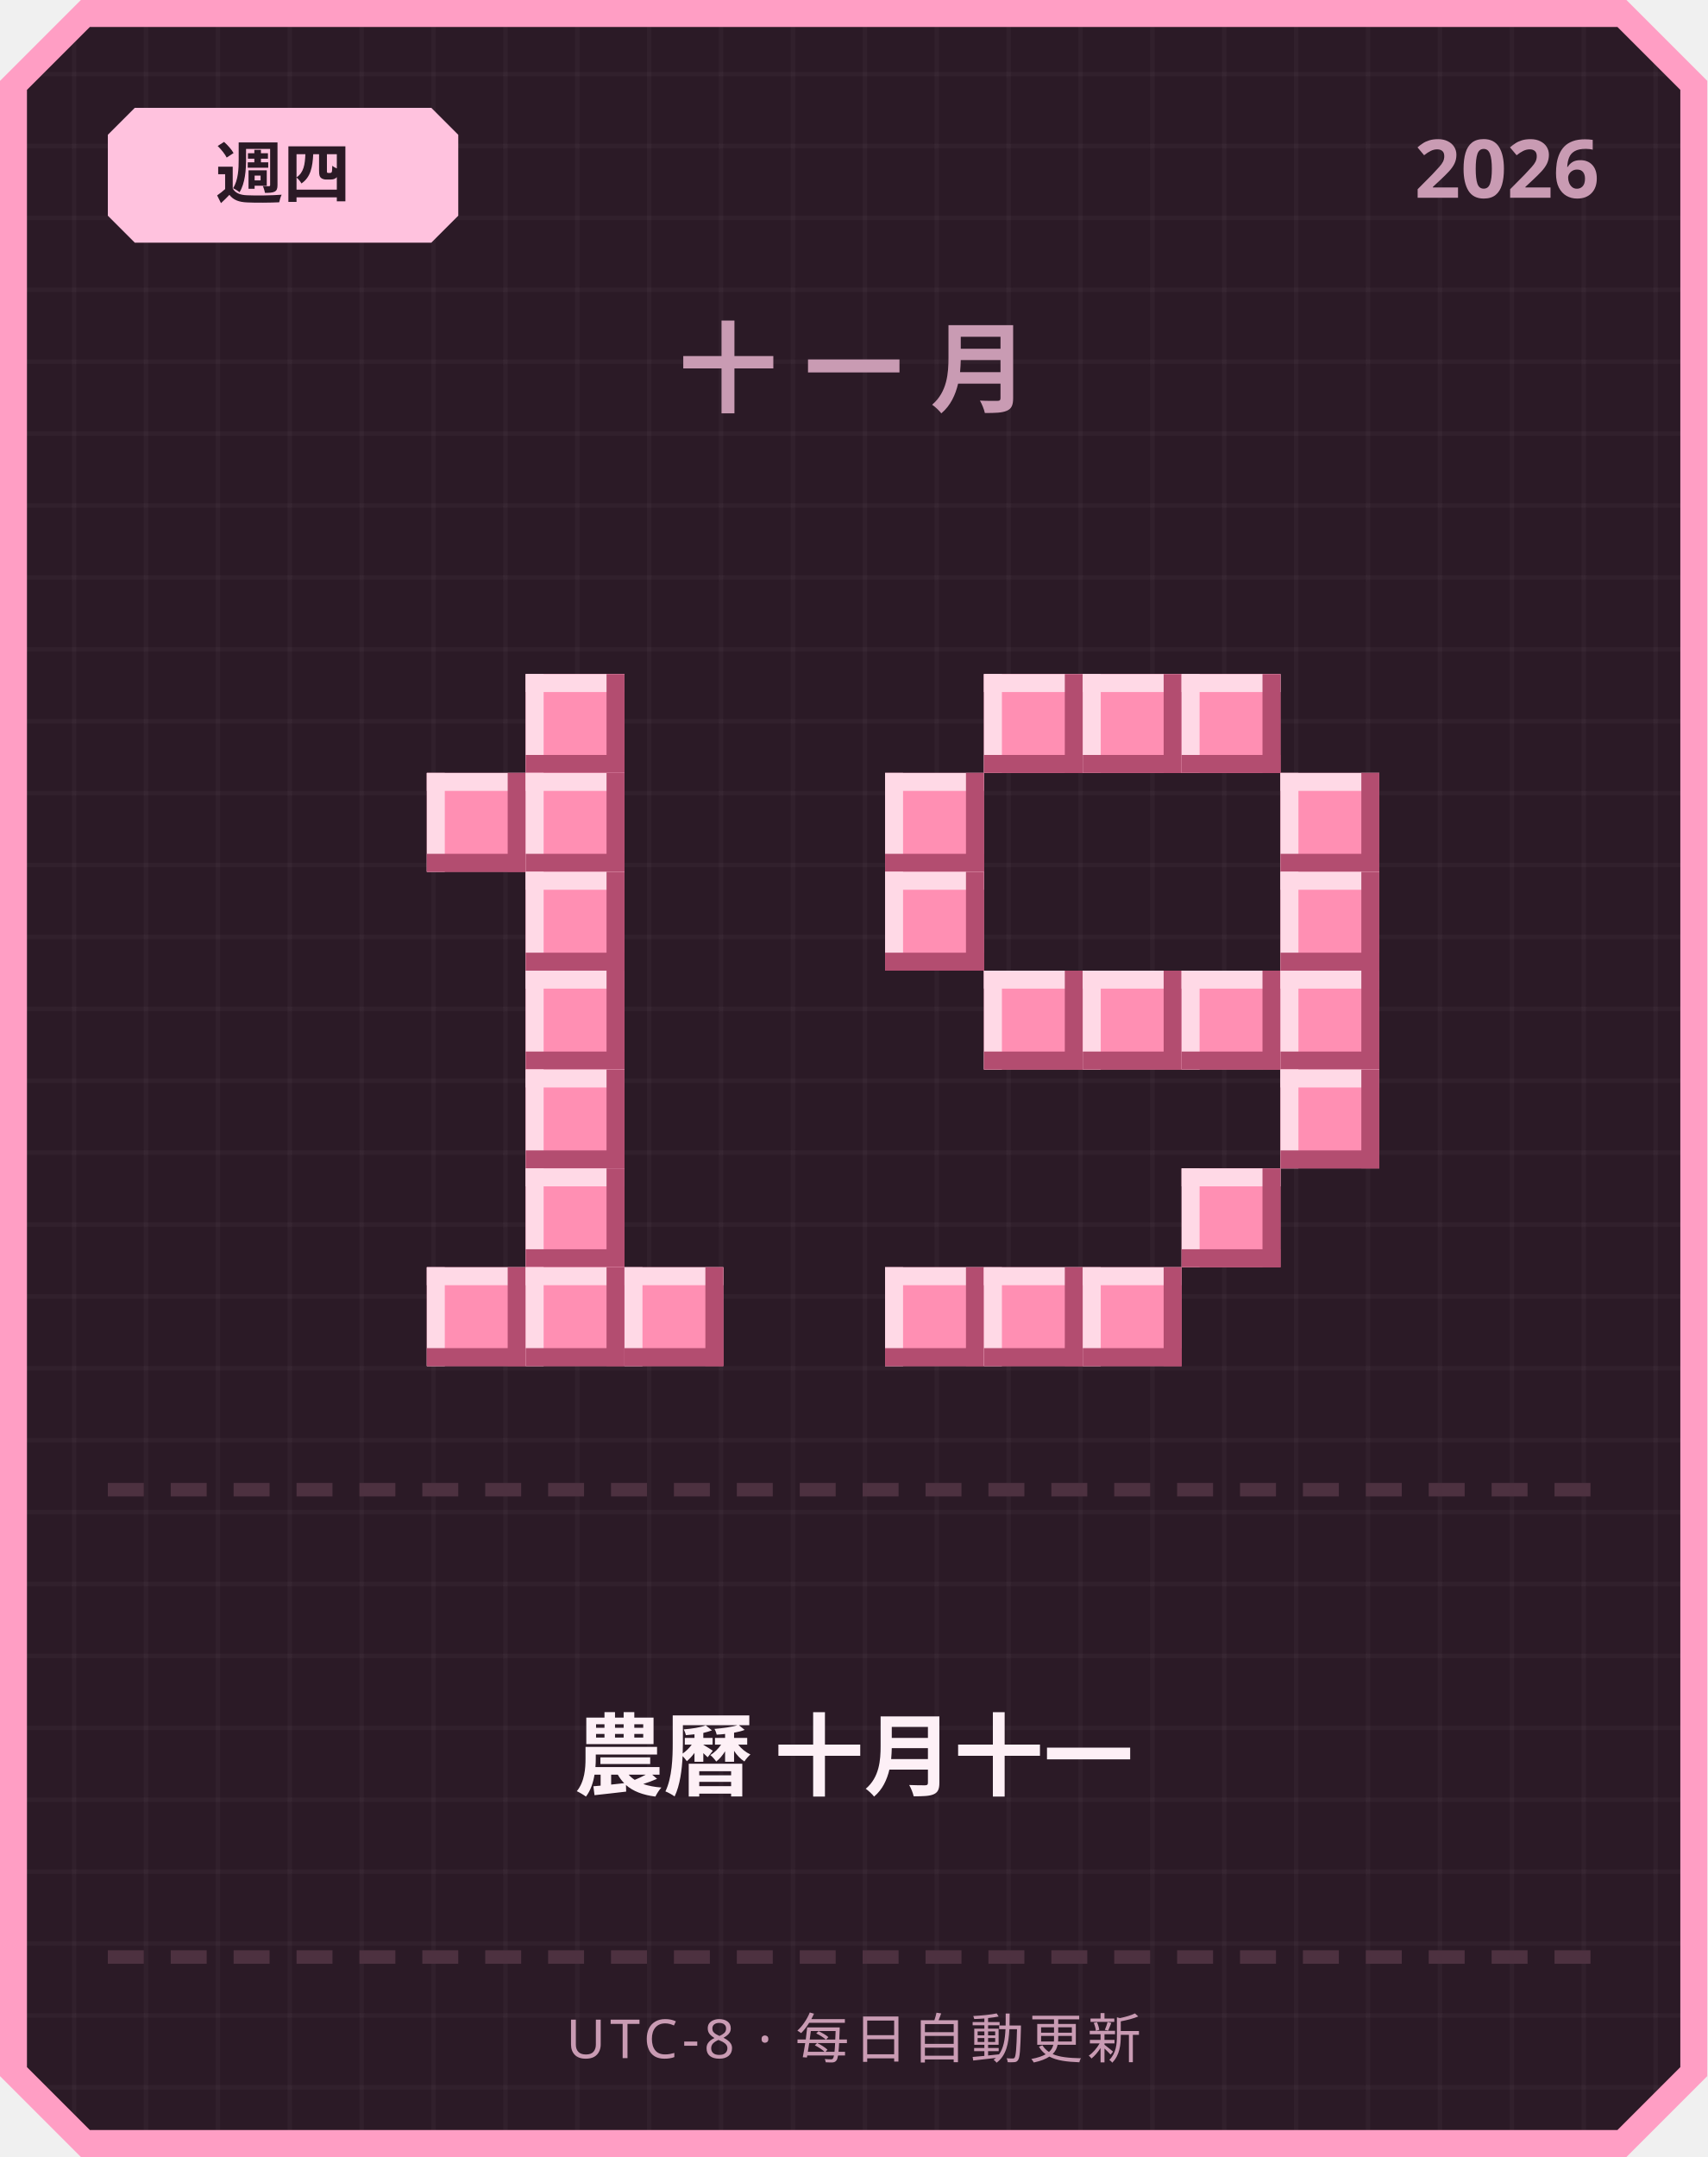
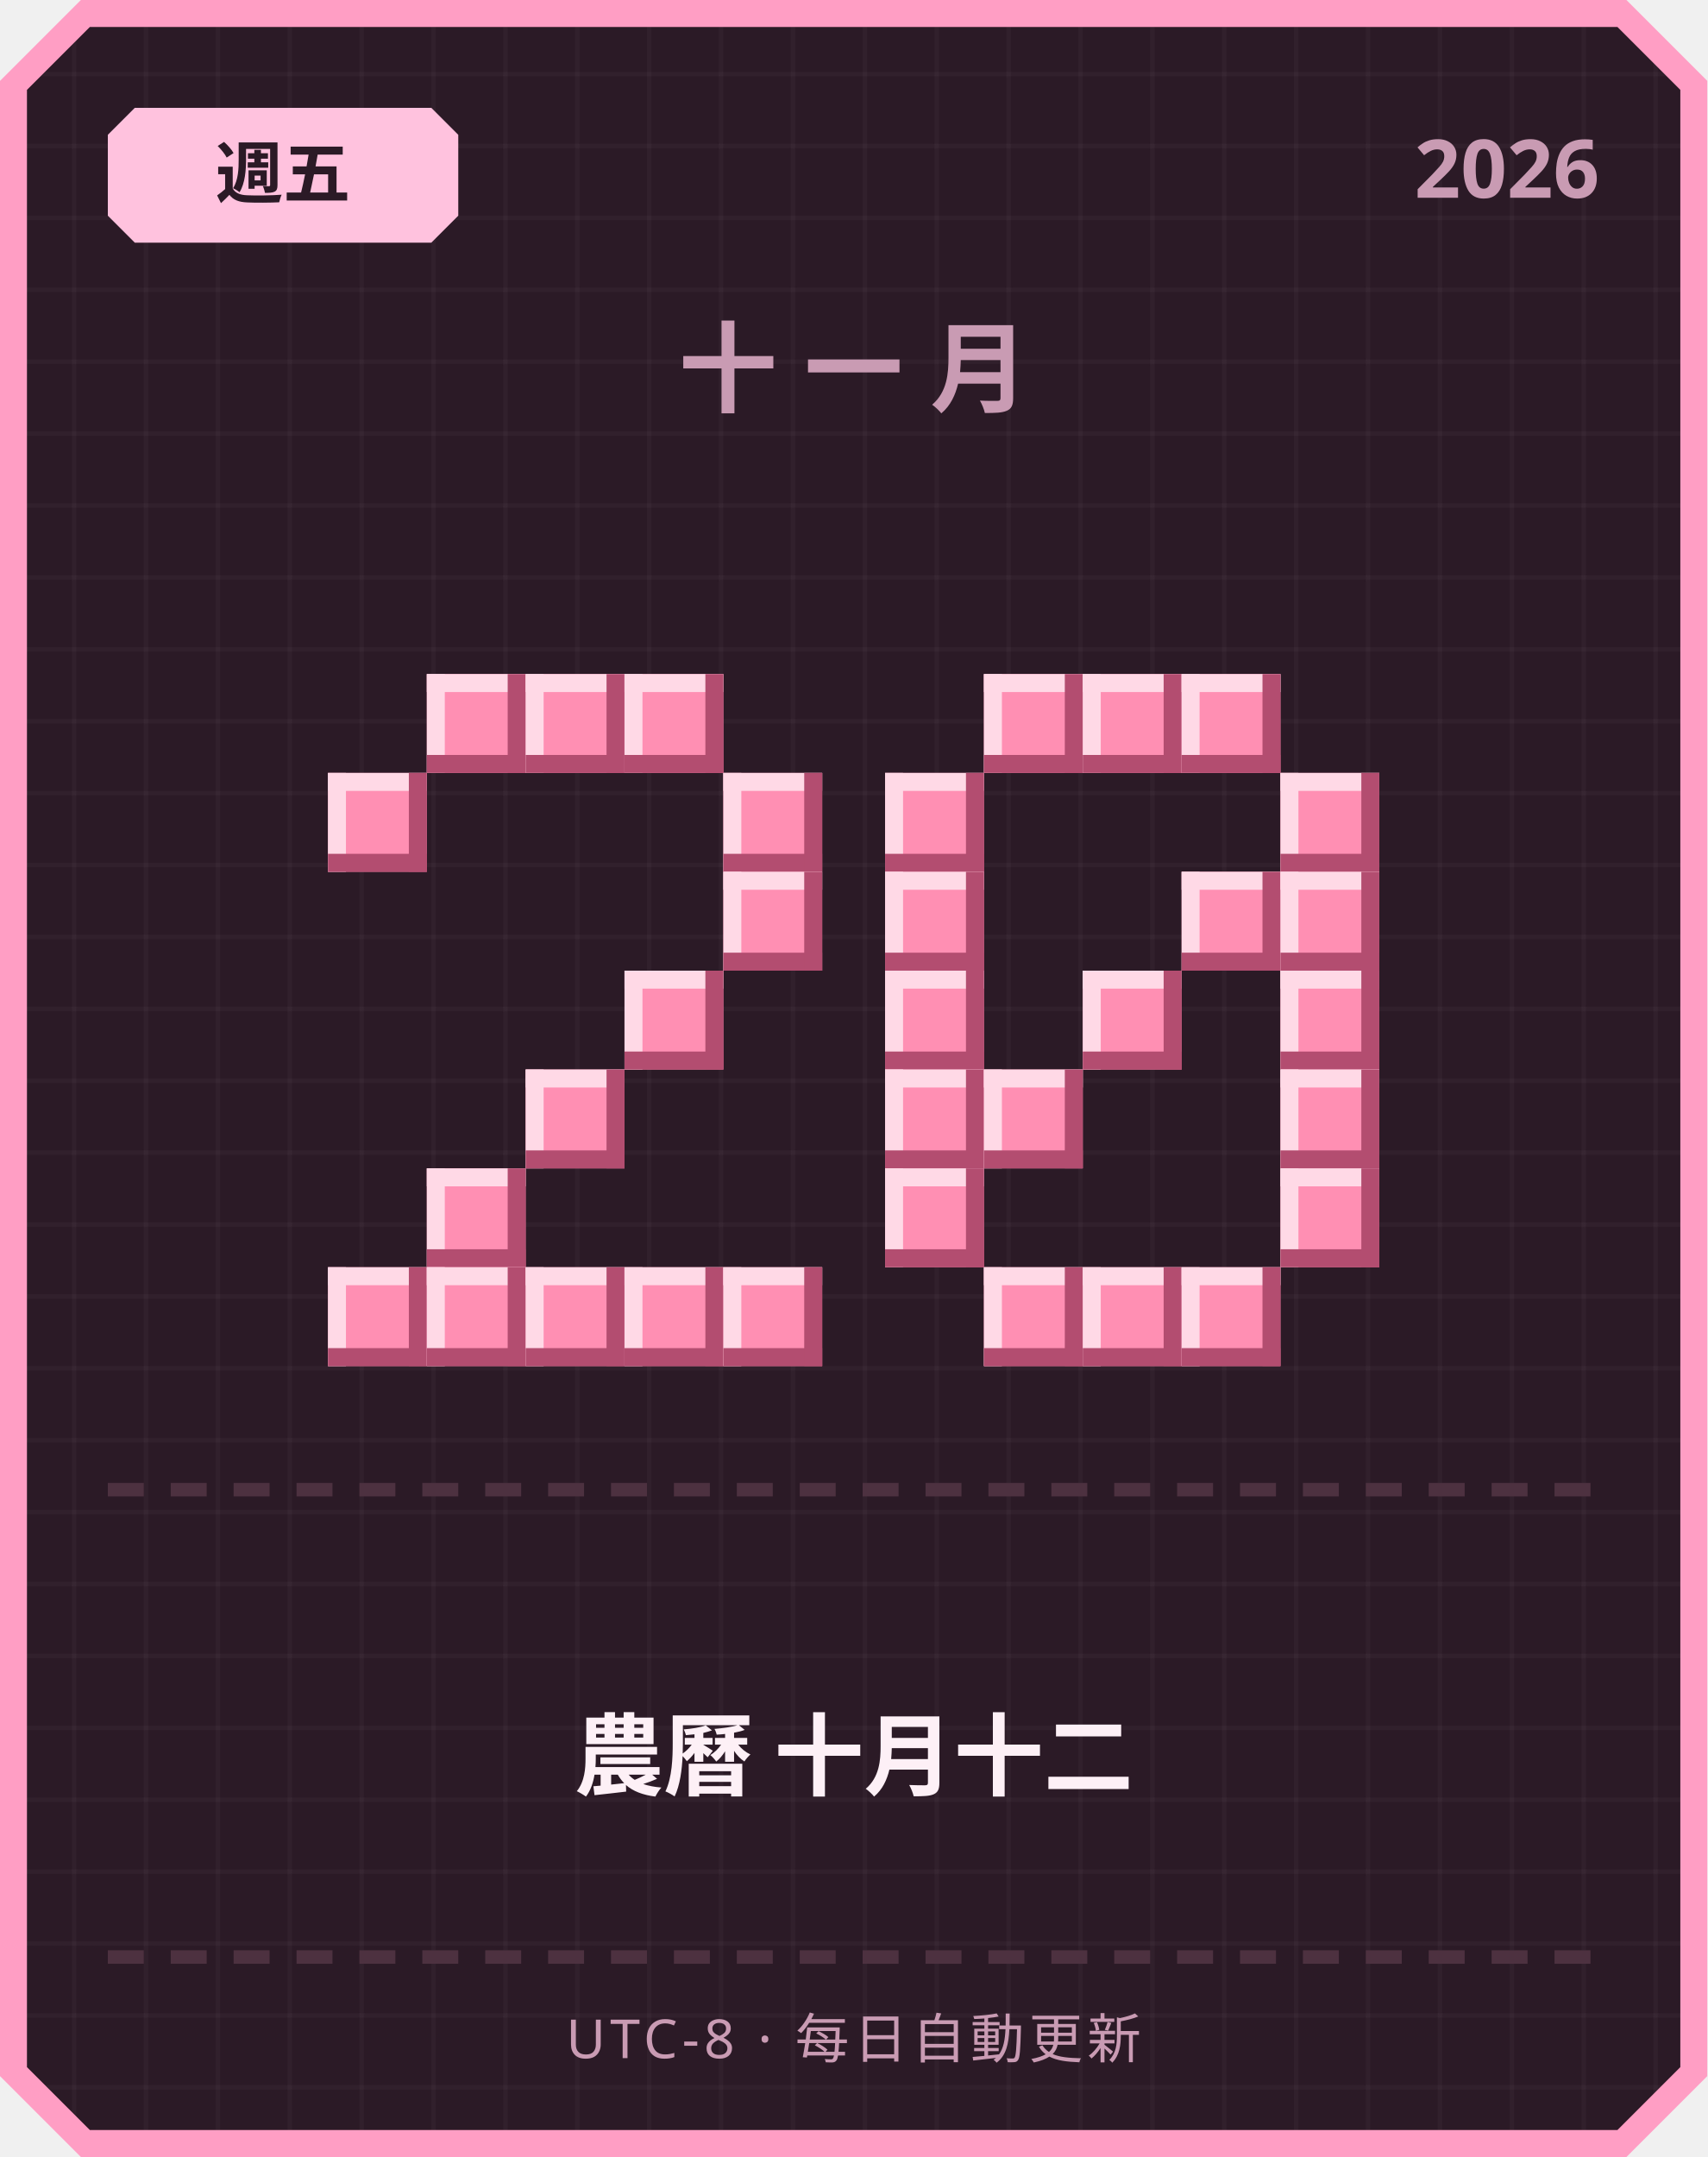
<svg xmlns="http://www.w3.org/2000/svg" width="380" height="480" viewBox="0 0 380 480">
  <defs>
    <pattern id="grid" width="16" height="16" patternUnits="userSpaceOnUse">
      <rect width="16" height="16" fill="#2b1a26" />
      <rect width="1" height="16" fill="#ffffff" opacity="0.03" />
      <rect width="16" height="1" fill="#ffffff" opacity="0.03" />
    </pattern>
  </defs>
  <path d="M 18,0 L 362,0 L 380,18 L 380,462 L 362,480 L 18,480 L 0,462 L 0,18 Z" fill="#ff9ec4" />
  <path d="M 20,6 L 360,6 L 374,20 L 374,460 L 360,474 L 20,474 L 6,460 L 6,20 Z" fill="url(#grid)" />
  <path d="M 30,24 L 96,24 L 102,30 L 102,48 L 96,54 L 30,54 L 24,48 L 24,30 Z" fill="#ffc2de" />
-   <text x="63" y="44" text-anchor="middle" font-family="'Segoe UI', sans-serif" font-size="15" font-weight="700" fill="#2b1a26">週四</text>
+   <text x="63" y="44" text-anchor="middle" font-family="'Segoe UI', sans-serif" font-size="15" font-weight="700" fill="#2b1a26">週五</text>
  <text x="356" y="44" text-anchor="end" font-family="'Segoe UI', sans-serif" font-size="18" font-weight="700" fill="#c99bb3">2026</text>
  <text x="190" y="90" text-anchor="middle" font-family="'Segoe UI', sans-serif" font-size="22" font-weight="700" letter-spacing="6" fill="#c99bb3">十一月</text>
+   <rect x="95" y="150" width="22" height="22" fill="#ff8fb3" />
+   <rect x="95" y="150" width="22" height="4" fill="#ffd9e6" />
+   <rect x="95" y="150" width="4" height="22" fill="#ffd9e6" />
+   <rect x="95" y="168" width="22" height="4" fill="#b34d70" />
+   <rect x="113" y="150" width="4" height="22" fill="#b34d70" />
  <rect x="117" y="150" width="22" height="22" fill="#ff8fb3" />
  <rect x="117" y="150" width="22" height="4" fill="#ffd9e6" />
  <rect x="117" y="150" width="4" height="22" fill="#ffd9e6" />
  <rect x="117" y="168" width="22" height="4" fill="#b34d70" />
  <rect x="135" y="150" width="4" height="22" fill="#b34d70" />
-   <rect x="95" y="172" width="22" height="22" fill="#ff8fb3" />
-   <rect x="95" y="172" width="22" height="4" fill="#ffd9e6" />
-   <rect x="95" y="172" width="4" height="22" fill="#ffd9e6" />
-   <rect x="95" y="190" width="22" height="4" fill="#b34d70" />
-   <rect x="113" y="172" width="4" height="22" fill="#b34d70" />
-   <rect x="117" y="172" width="22" height="22" fill="#ff8fb3" />
-   <rect x="117" y="172" width="22" height="4" fill="#ffd9e6" />
-   <rect x="117" y="172" width="4" height="22" fill="#ffd9e6" />
-   <rect x="117" y="190" width="22" height="4" fill="#b34d70" />
-   <rect x="135" y="172" width="4" height="22" fill="#b34d70" />
-   <rect x="117" y="194" width="22" height="22" fill="#ff8fb3" />
-   <rect x="117" y="194" width="22" height="4" fill="#ffd9e6" />
-   <rect x="117" y="194" width="4" height="22" fill="#ffd9e6" />
-   <rect x="117" y="212" width="22" height="4" fill="#b34d70" />
-   <rect x="135" y="194" width="4" height="22" fill="#b34d70" />
-   <rect x="117" y="216" width="22" height="22" fill="#ff8fb3" />
-   <rect x="117" y="216" width="22" height="4" fill="#ffd9e6" />
-   <rect x="117" y="216" width="4" height="22" fill="#ffd9e6" />
-   <rect x="117" y="234" width="22" height="4" fill="#b34d70" />
-   <rect x="135" y="216" width="4" height="22" fill="#b34d70" />
+   <rect x="139" y="150" width="22" height="22" fill="#ff8fb3" />
+   <rect x="139" y="150" width="22" height="4" fill="#ffd9e6" />
+   <rect x="139" y="150" width="4" height="22" fill="#ffd9e6" />
+   <rect x="139" y="168" width="22" height="4" fill="#b34d70" />
+   <rect x="157" y="150" width="4" height="22" fill="#b34d70" />
+   <rect x="73" y="172" width="22" height="22" fill="#ff8fb3" />
+   <rect x="73" y="172" width="22" height="4" fill="#ffd9e6" />
+   <rect x="73" y="172" width="4" height="22" fill="#ffd9e6" />
+   <rect x="73" y="190" width="22" height="4" fill="#b34d70" />
+   <rect x="91" y="172" width="4" height="22" fill="#b34d70" />
+   <rect x="161" y="172" width="22" height="22" fill="#ff8fb3" />
+   <rect x="161" y="172" width="22" height="4" fill="#ffd9e6" />
+   <rect x="161" y="172" width="4" height="22" fill="#ffd9e6" />
+   <rect x="161" y="190" width="22" height="4" fill="#b34d70" />
+   <rect x="179" y="172" width="4" height="22" fill="#b34d70" />
+   <rect x="161" y="194" width="22" height="22" fill="#ff8fb3" />
+   <rect x="161" y="194" width="22" height="4" fill="#ffd9e6" />
+   <rect x="161" y="194" width="4" height="22" fill="#ffd9e6" />
+   <rect x="161" y="212" width="22" height="4" fill="#b34d70" />
+   <rect x="179" y="194" width="4" height="22" fill="#b34d70" />
+   <rect x="139" y="216" width="22" height="22" fill="#ff8fb3" />
+   <rect x="139" y="216" width="22" height="4" fill="#ffd9e6" />
+   <rect x="139" y="216" width="4" height="22" fill="#ffd9e6" />
+   <rect x="139" y="234" width="22" height="4" fill="#b34d70" />
+   <rect x="157" y="216" width="4" height="22" fill="#b34d70" />
  <rect x="117" y="238" width="22" height="22" fill="#ff8fb3" />
  <rect x="117" y="238" width="22" height="4" fill="#ffd9e6" />
  <rect x="117" y="238" width="4" height="22" fill="#ffd9e6" />
  <rect x="117" y="256" width="22" height="4" fill="#b34d70" />
  <rect x="135" y="238" width="4" height="22" fill="#b34d70" />
-   <rect x="117" y="260" width="22" height="22" fill="#ff8fb3" />
-   <rect x="117" y="260" width="22" height="4" fill="#ffd9e6" />
-   <rect x="117" y="260" width="4" height="22" fill="#ffd9e6" />
-   <rect x="117" y="278" width="22" height="4" fill="#b34d70" />
-   <rect x="135" y="260" width="4" height="22" fill="#b34d70" />
+   <rect x="95" y="260" width="22" height="22" fill="#ff8fb3" />
+   <rect x="95" y="260" width="22" height="4" fill="#ffd9e6" />
+   <rect x="95" y="260" width="4" height="22" fill="#ffd9e6" />
+   <rect x="95" y="278" width="22" height="4" fill="#b34d70" />
+   <rect x="113" y="260" width="4" height="22" fill="#b34d70" />
+   <rect x="73" y="282" width="22" height="22" fill="#ff8fb3" />
+   <rect x="73" y="282" width="22" height="4" fill="#ffd9e6" />
+   <rect x="73" y="282" width="4" height="22" fill="#ffd9e6" />
+   <rect x="73" y="300" width="22" height="4" fill="#b34d70" />
+   <rect x="91" y="282" width="4" height="22" fill="#b34d70" />
  <rect x="95" y="282" width="22" height="22" fill="#ff8fb3" />
  <rect x="95" y="282" width="22" height="4" fill="#ffd9e6" />
  <rect x="95" y="282" width="4" height="22" fill="#ffd9e6" />
  <rect x="95" y="300" width="22" height="4" fill="#b34d70" />
  <rect x="113" y="282" width="4" height="22" fill="#b34d70" />
  <rect x="117" y="282" width="22" height="22" fill="#ff8fb3" />
  <rect x="117" y="282" width="22" height="4" fill="#ffd9e6" />
  <rect x="117" y="282" width="4" height="22" fill="#ffd9e6" />
  <rect x="117" y="300" width="22" height="4" fill="#b34d70" />
  <rect x="135" y="282" width="4" height="22" fill="#b34d70" />
  <rect x="139" y="282" width="22" height="22" fill="#ff8fb3" />
  <rect x="139" y="282" width="22" height="4" fill="#ffd9e6" />
  <rect x="139" y="282" width="4" height="22" fill="#ffd9e6" />
  <rect x="139" y="300" width="22" height="4" fill="#b34d70" />
  <rect x="157" y="282" width="4" height="22" fill="#b34d70" />
+   <rect x="161" y="282" width="22" height="22" fill="#ff8fb3" />
+   <rect x="161" y="282" width="22" height="4" fill="#ffd9e6" />
+   <rect x="161" y="282" width="4" height="22" fill="#ffd9e6" />
+   <rect x="161" y="300" width="22" height="4" fill="#b34d70" />
+   <rect x="179" y="282" width="4" height="22" fill="#b34d70" />
  <rect x="219" y="150" width="22" height="22" fill="#ff8fb3" />
  <rect x="219" y="150" width="22" height="4" fill="#ffd9e6" />
  <rect x="219" y="150" width="4" height="22" fill="#ffd9e6" />
  <rect x="219" y="168" width="22" height="4" fill="#b34d70" />
  <rect x="237" y="150" width="4" height="22" fill="#b34d70" />
  <rect x="241" y="150" width="22" height="22" fill="#ff8fb3" />
  <rect x="241" y="150" width="22" height="4" fill="#ffd9e6" />
  <rect x="241" y="150" width="4" height="22" fill="#ffd9e6" />
  <rect x="241" y="168" width="22" height="4" fill="#b34d70" />
  <rect x="259" y="150" width="4" height="22" fill="#b34d70" />
  <rect x="263" y="150" width="22" height="22" fill="#ff8fb3" />
  <rect x="263" y="150" width="22" height="4" fill="#ffd9e6" />
  <rect x="263" y="150" width="4" height="22" fill="#ffd9e6" />
  <rect x="263" y="168" width="22" height="4" fill="#b34d70" />
  <rect x="281" y="150" width="4" height="22" fill="#b34d70" />
  <rect x="197" y="172" width="22" height="22" fill="#ff8fb3" />
  <rect x="197" y="172" width="22" height="4" fill="#ffd9e6" />
  <rect x="197" y="172" width="4" height="22" fill="#ffd9e6" />
  <rect x="197" y="190" width="22" height="4" fill="#b34d70" />
  <rect x="215" y="172" width="4" height="22" fill="#b34d70" />
  <rect x="285" y="172" width="22" height="22" fill="#ff8fb3" />
  <rect x="285" y="172" width="22" height="4" fill="#ffd9e6" />
  <rect x="285" y="172" width="4" height="22" fill="#ffd9e6" />
  <rect x="285" y="190" width="22" height="4" fill="#b34d70" />
  <rect x="303" y="172" width="4" height="22" fill="#b34d70" />
  <rect x="197" y="194" width="22" height="22" fill="#ff8fb3" />
  <rect x="197" y="194" width="22" height="4" fill="#ffd9e6" />
  <rect x="197" y="194" width="4" height="22" fill="#ffd9e6" />
  <rect x="197" y="212" width="22" height="4" fill="#b34d70" />
  <rect x="215" y="194" width="4" height="22" fill="#b34d70" />
+   <rect x="263" y="194" width="22" height="22" fill="#ff8fb3" />
+   <rect x="263" y="194" width="22" height="4" fill="#ffd9e6" />
+   <rect x="263" y="194" width="4" height="22" fill="#ffd9e6" />
+   <rect x="263" y="212" width="22" height="4" fill="#b34d70" />
+   <rect x="281" y="194" width="4" height="22" fill="#b34d70" />
  <rect x="285" y="194" width="22" height="22" fill="#ff8fb3" />
  <rect x="285" y="194" width="22" height="4" fill="#ffd9e6" />
  <rect x="285" y="194" width="4" height="22" fill="#ffd9e6" />
  <rect x="285" y="212" width="22" height="4" fill="#b34d70" />
  <rect x="303" y="194" width="4" height="22" fill="#b34d70" />
-   <rect x="219" y="216" width="22" height="22" fill="#ff8fb3" />
-   <rect x="219" y="216" width="22" height="4" fill="#ffd9e6" />
-   <rect x="219" y="216" width="4" height="22" fill="#ffd9e6" />
-   <rect x="219" y="234" width="22" height="4" fill="#b34d70" />
-   <rect x="237" y="216" width="4" height="22" fill="#b34d70" />
+   <rect x="197" y="216" width="22" height="22" fill="#ff8fb3" />
+   <rect x="197" y="216" width="22" height="4" fill="#ffd9e6" />
+   <rect x="197" y="216" width="4" height="22" fill="#ffd9e6" />
+   <rect x="197" y="234" width="22" height="4" fill="#b34d70" />
+   <rect x="215" y="216" width="4" height="22" fill="#b34d70" />
  <rect x="241" y="216" width="22" height="22" fill="#ff8fb3" />
  <rect x="241" y="216" width="22" height="4" fill="#ffd9e6" />
  <rect x="241" y="216" width="4" height="22" fill="#ffd9e6" />
  <rect x="241" y="234" width="22" height="4" fill="#b34d70" />
  <rect x="259" y="216" width="4" height="22" fill="#b34d70" />
-   <rect x="263" y="216" width="22" height="22" fill="#ff8fb3" />
-   <rect x="263" y="216" width="22" height="4" fill="#ffd9e6" />
-   <rect x="263" y="216" width="4" height="22" fill="#ffd9e6" />
-   <rect x="263" y="234" width="22" height="4" fill="#b34d70" />
-   <rect x="281" y="216" width="4" height="22" fill="#b34d70" />
  <rect x="285" y="216" width="22" height="22" fill="#ff8fb3" />
  <rect x="285" y="216" width="22" height="4" fill="#ffd9e6" />
  <rect x="285" y="216" width="4" height="22" fill="#ffd9e6" />
  <rect x="285" y="234" width="22" height="4" fill="#b34d70" />
  <rect x="303" y="216" width="4" height="22" fill="#b34d70" />
+   <rect x="197" y="238" width="22" height="22" fill="#ff8fb3" />
+   <rect x="197" y="238" width="22" height="4" fill="#ffd9e6" />
+   <rect x="197" y="238" width="4" height="22" fill="#ffd9e6" />
+   <rect x="197" y="256" width="22" height="4" fill="#b34d70" />
+   <rect x="215" y="238" width="4" height="22" fill="#b34d70" />
+   <rect x="219" y="238" width="22" height="22" fill="#ff8fb3" />
+   <rect x="219" y="238" width="22" height="4" fill="#ffd9e6" />
+   <rect x="219" y="238" width="4" height="22" fill="#ffd9e6" />
+   <rect x="219" y="256" width="22" height="4" fill="#b34d70" />
+   <rect x="237" y="238" width="4" height="22" fill="#b34d70" />
  <rect x="285" y="238" width="22" height="22" fill="#ff8fb3" />
  <rect x="285" y="238" width="22" height="4" fill="#ffd9e6" />
  <rect x="285" y="238" width="4" height="22" fill="#ffd9e6" />
  <rect x="285" y="256" width="22" height="4" fill="#b34d70" />
  <rect x="303" y="238" width="4" height="22" fill="#b34d70" />
-   <rect x="263" y="260" width="22" height="22" fill="#ff8fb3" />
-   <rect x="263" y="260" width="22" height="4" fill="#ffd9e6" />
-   <rect x="263" y="260" width="4" height="22" fill="#ffd9e6" />
-   <rect x="263" y="278" width="22" height="4" fill="#b34d70" />
-   <rect x="281" y="260" width="4" height="22" fill="#b34d70" />
-   <rect x="197" y="282" width="22" height="22" fill="#ff8fb3" />
-   <rect x="197" y="282" width="22" height="4" fill="#ffd9e6" />
-   <rect x="197" y="282" width="4" height="22" fill="#ffd9e6" />
-   <rect x="197" y="300" width="22" height="4" fill="#b34d70" />
-   <rect x="215" y="282" width="4" height="22" fill="#b34d70" />
+   <rect x="197" y="260" width="22" height="22" fill="#ff8fb3" />
+   <rect x="197" y="260" width="22" height="4" fill="#ffd9e6" />
+   <rect x="197" y="260" width="4" height="22" fill="#ffd9e6" />
+   <rect x="197" y="278" width="22" height="4" fill="#b34d70" />
+   <rect x="215" y="260" width="4" height="22" fill="#b34d70" />
+   <rect x="285" y="260" width="22" height="22" fill="#ff8fb3" />
+   <rect x="285" y="260" width="22" height="4" fill="#ffd9e6" />
+   <rect x="285" y="260" width="4" height="22" fill="#ffd9e6" />
+   <rect x="285" y="278" width="22" height="4" fill="#b34d70" />
+   <rect x="303" y="260" width="4" height="22" fill="#b34d70" />
  <rect x="219" y="282" width="22" height="22" fill="#ff8fb3" />
  <rect x="219" y="282" width="22" height="4" fill="#ffd9e6" />
  <rect x="219" y="282" width="4" height="22" fill="#ffd9e6" />
  <rect x="219" y="300" width="22" height="4" fill="#b34d70" />
  <rect x="237" y="282" width="4" height="22" fill="#b34d70" />
  <rect x="241" y="282" width="22" height="22" fill="#ff8fb3" />
  <rect x="241" y="282" width="22" height="4" fill="#ffd9e6" />
  <rect x="241" y="282" width="4" height="22" fill="#ffd9e6" />
  <rect x="241" y="300" width="22" height="4" fill="#b34d70" />
  <rect x="259" y="282" width="4" height="22" fill="#b34d70" />
+   <rect x="263" y="282" width="22" height="22" fill="#ff8fb3" />
+   <rect x="263" y="282" width="22" height="4" fill="#ffd9e6" />
+   <rect x="263" y="282" width="4" height="22" fill="#ffd9e6" />
+   <rect x="263" y="300" width="22" height="4" fill="#b34d70" />
+   <rect x="281" y="282" width="4" height="22" fill="#b34d70" />
  <rect x="24" y="330" width="8" height="3" fill="#4d3140" />
  <rect x="38" y="330" width="8" height="3" fill="#4d3140" />
  <rect x="52" y="330" width="8" height="3" fill="#4d3140" />
  <rect x="66" y="330" width="8" height="3" fill="#4d3140" />
  <rect x="80" y="330" width="8" height="3" fill="#4d3140" />
  <rect x="94" y="330" width="8" height="3" fill="#4d3140" />
  <rect x="108" y="330" width="8" height="3" fill="#4d3140" />
  <rect x="122" y="330" width="8" height="3" fill="#4d3140" />
  <rect x="136" y="330" width="8" height="3" fill="#4d3140" />
  <rect x="150" y="330" width="8" height="3" fill="#4d3140" />
  <rect x="164" y="330" width="8" height="3" fill="#4d3140" />
  <rect x="178" y="330" width="8" height="3" fill="#4d3140" />
  <rect x="192" y="330" width="8" height="3" fill="#4d3140" />
  <rect x="206" y="330" width="8" height="3" fill="#4d3140" />
  <rect x="220" y="330" width="8" height="3" fill="#4d3140" />
  <rect x="234" y="330" width="8" height="3" fill="#4d3140" />
  <rect x="248" y="330" width="8" height="3" fill="#4d3140" />
  <rect x="262" y="330" width="8" height="3" fill="#4d3140" />
  <rect x="276" y="330" width="8" height="3" fill="#4d3140" />
  <rect x="290" y="330" width="8" height="3" fill="#4d3140" />
  <rect x="304" y="330" width="8" height="3" fill="#4d3140" />
  <rect x="318" y="330" width="8" height="3" fill="#4d3140" />
  <rect x="332" y="330" width="8" height="3" fill="#4d3140" />
  <rect x="346" y="330" width="8" height="3" fill="#4d3140" />
-   <text x="190" y="398" text-anchor="middle" font-family="'Segoe UI', 'Microsoft JhengHei', sans-serif" font-size="20" font-weight="700" fill="#fdf0f6">農曆 十月十一</text>
+   <text x="190" y="398" text-anchor="middle" font-family="'Segoe UI', 'Microsoft JhengHei', sans-serif" font-size="20" font-weight="700" fill="#fdf0f6">農曆 十月十二</text>
  <rect x="24" y="434" width="8" height="3" fill="#4d3140" />
  <rect x="38" y="434" width="8" height="3" fill="#4d3140" />
  <rect x="52" y="434" width="8" height="3" fill="#4d3140" />
  <rect x="66" y="434" width="8" height="3" fill="#4d3140" />
  <rect x="80" y="434" width="8" height="3" fill="#4d3140" />
  <rect x="94" y="434" width="8" height="3" fill="#4d3140" />
  <rect x="108" y="434" width="8" height="3" fill="#4d3140" />
  <rect x="122" y="434" width="8" height="3" fill="#4d3140" />
  <rect x="136" y="434" width="8" height="3" fill="#4d3140" />
  <rect x="150" y="434" width="8" height="3" fill="#4d3140" />
  <rect x="164" y="434" width="8" height="3" fill="#4d3140" />
  <rect x="178" y="434" width="8" height="3" fill="#4d3140" />
  <rect x="192" y="434" width="8" height="3" fill="#4d3140" />
  <rect x="206" y="434" width="8" height="3" fill="#4d3140" />
  <rect x="220" y="434" width="8" height="3" fill="#4d3140" />
  <rect x="234" y="434" width="8" height="3" fill="#4d3140" />
  <rect x="248" y="434" width="8" height="3" fill="#4d3140" />
  <rect x="262" y="434" width="8" height="3" fill="#4d3140" />
  <rect x="276" y="434" width="8" height="3" fill="#4d3140" />
  <rect x="290" y="434" width="8" height="3" fill="#4d3140" />
  <rect x="304" y="434" width="8" height="3" fill="#4d3140" />
  <rect x="318" y="434" width="8" height="3" fill="#4d3140" />
  <rect x="332" y="434" width="8" height="3" fill="#4d3140" />
  <rect x="346" y="434" width="8" height="3" fill="#4d3140" />
  <text x="190" y="458" text-anchor="middle" font-family="'Segoe UI', sans-serif" font-size="12" letter-spacing="1" fill="#c99bb3">UTC-8 · 每日自動更新</text>
</svg>
